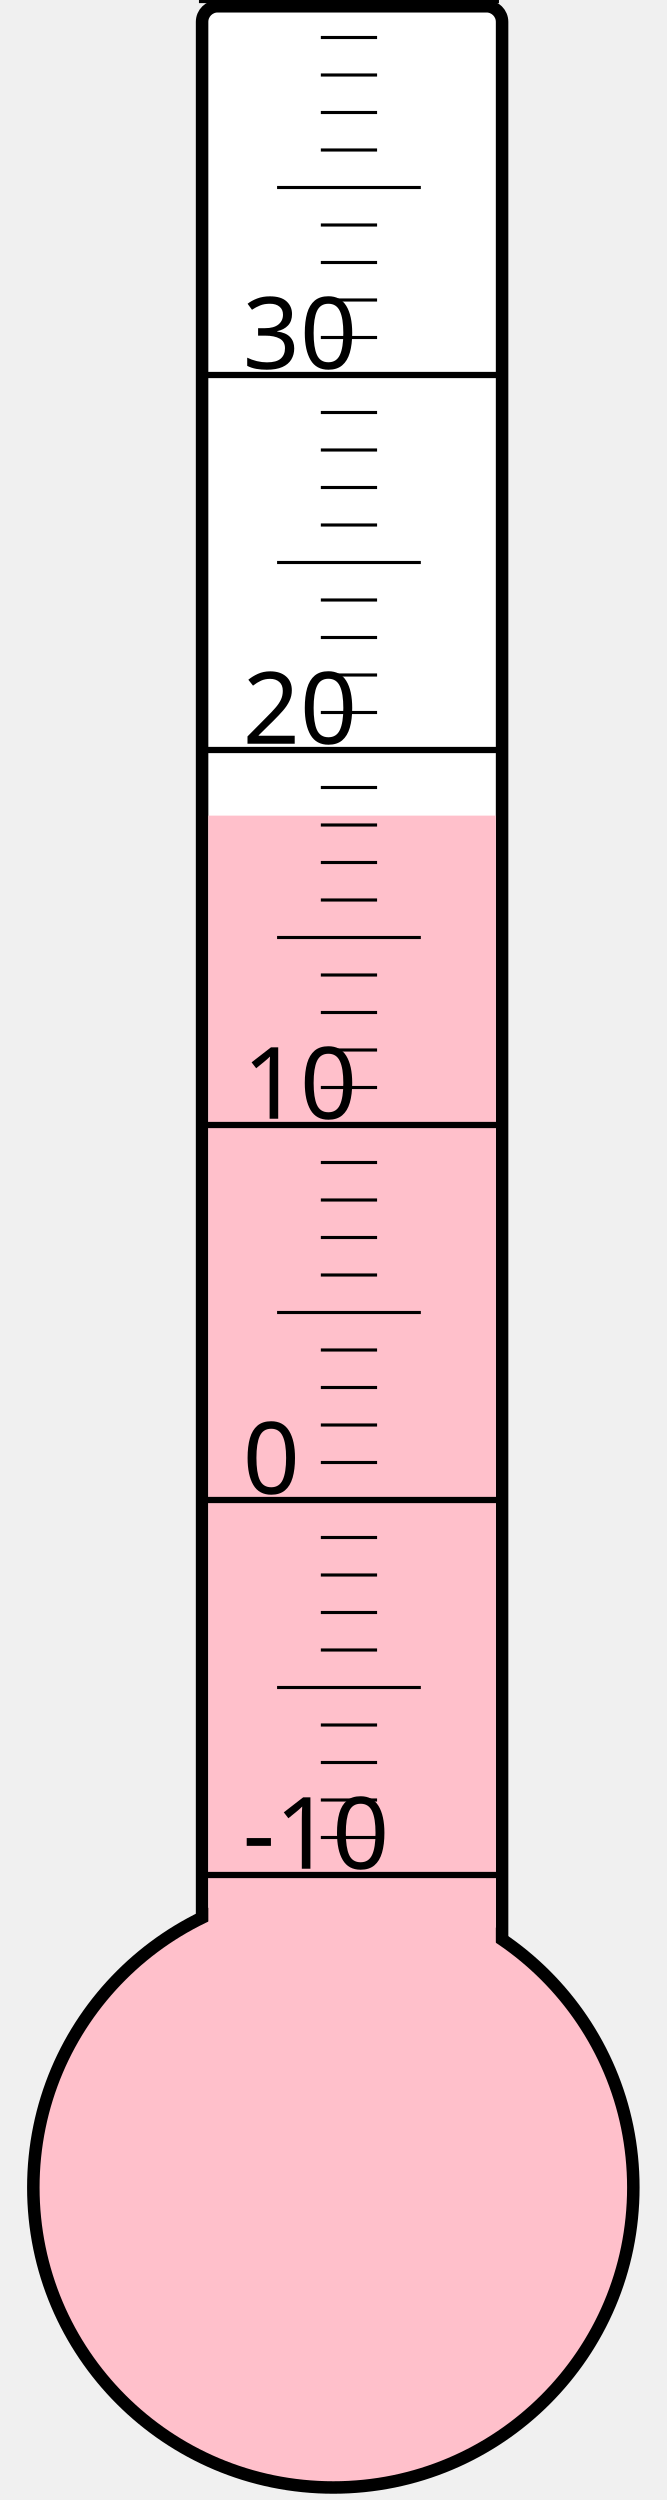
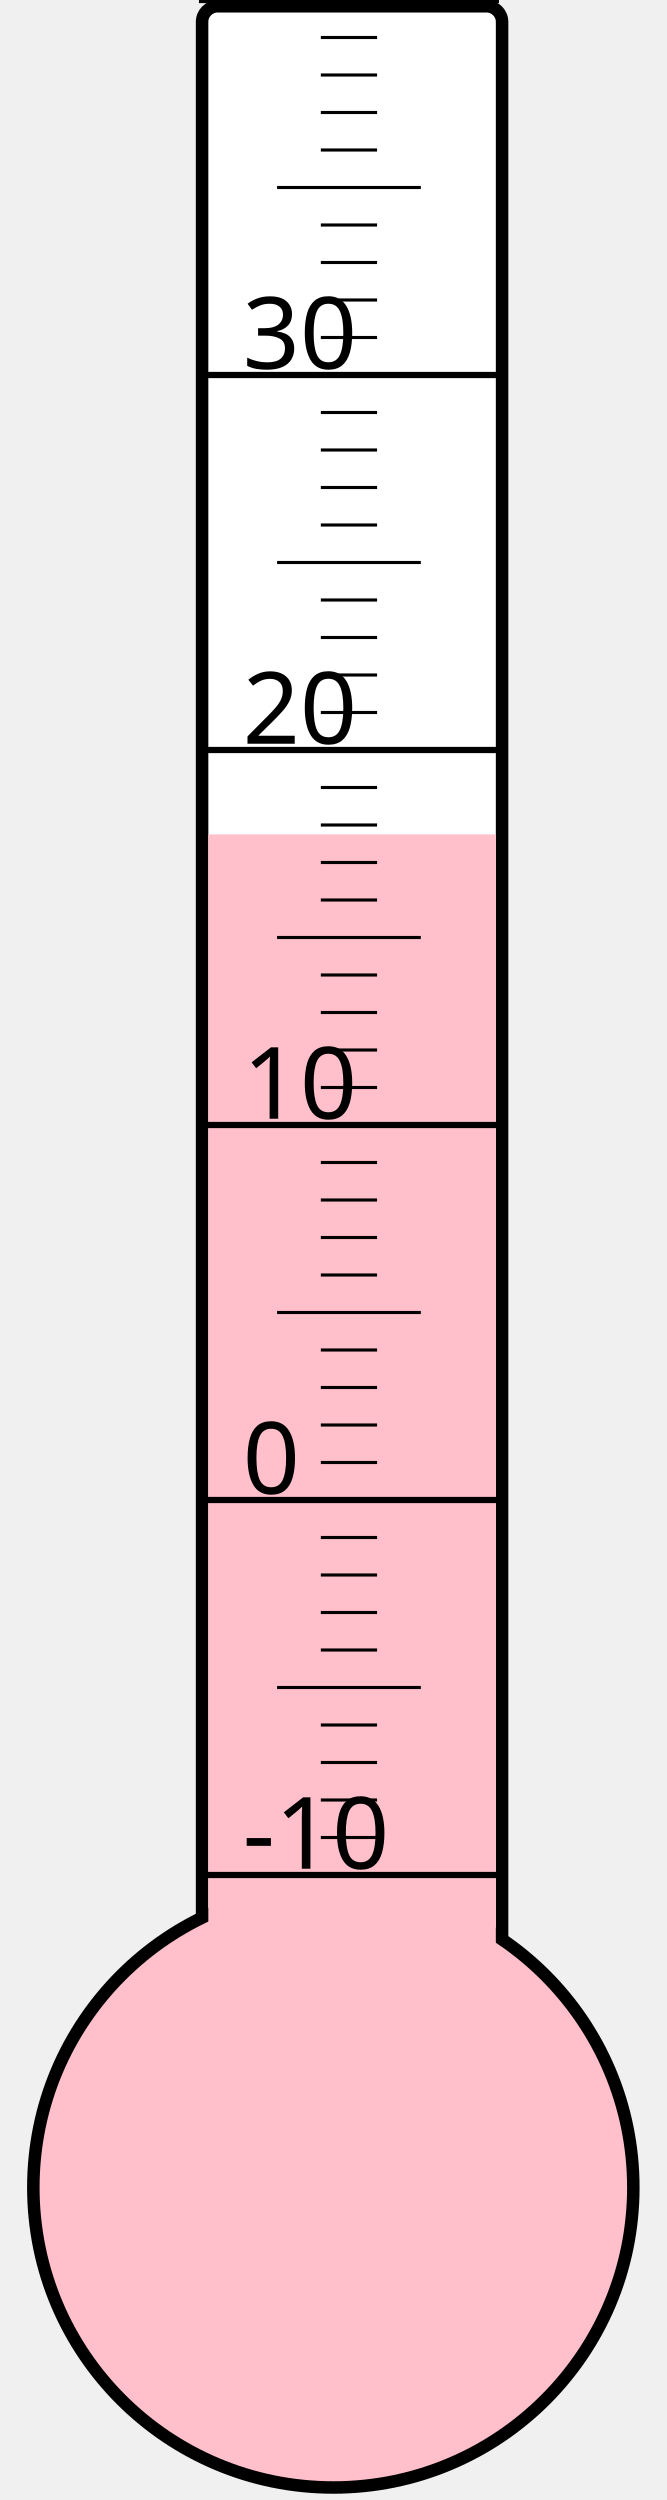
<svg xmlns="http://www.w3.org/2000/svg" width="40px" height="150px" viewBox="0 0 200 800">
  <rect width="200" height="800" x="0" y="0" style="fill: #ffffeb; fill-opacity: 0;" />
  <rect width="96" height="680" x="58" y="2" rx="5" ry="5" style="fill: white; fill-opacity: 1; stroke: black; stroke-width: 4;" />
  <circle cx="100" cy="700" r="96" style="fill: pink; stroke: black; stroke-width: 4;" />
-   <rect width="92" height="439.0" x="60" y="261.0" style="fill: pink; fill-opacity: 1; stroke-width: 0;" />
+   <rect width="92" height="433.0" x="60" y="267.0" style="fill: pink; fill-opacity: 1; stroke-width: 0;" />
  <text x="71" y="598" style="font-family: sans-serif; font-size: 24pt;">-10</text>
  <text x="71" y="478" style="font-family: sans-serif; font-size: 24pt;">0</text>
  <text x="71" y="358" style="font-family: sans-serif; font-size: 24pt;">10</text>
  <text x="71" y="238" style="font-family: sans-serif; font-size: 24pt;">20</text>
  <text x="71" y="118" style="font-family: sans-serif; font-size: 24pt;">30</text>
  <g style="stroke: black;">
    <line x1="57" y1="600" x2="153" y2="600" style="stroke-width: 2;" />
    <line x1="96" y1="588" x2="114" y2="588" style="stroke-width: 1;" />
    <line x1="96" y1="576" x2="114" y2="576" style="stroke-width: 1;" />
    <line x1="96" y1="564" x2="114" y2="564" style="stroke-width: 1;" />
    <line x1="96" y1="552" x2="114" y2="552" style="stroke-width: 1;" />
    <line x1="82" y1="540" x2="128" y2="540" style="stroke-width: 1;" />
    <line x1="96" y1="528" x2="114" y2="528" style="stroke-width: 1;" />
    <line x1="96" y1="516" x2="114" y2="516" style="stroke-width: 1;" />
    <line x1="96" y1="504" x2="114" y2="504" style="stroke-width: 1;" />
    <line x1="96" y1="492" x2="114" y2="492" style="stroke-width: 1;" />
    <line x1="57" y1="480" x2="153" y2="480" style="stroke-width: 2;" />
    <line x1="96" y1="468" x2="114" y2="468" style="stroke-width: 1;" />
    <line x1="96" y1="456" x2="114" y2="456" style="stroke-width: 1;" />
    <line x1="96" y1="444" x2="114" y2="444" style="stroke-width: 1;" />
    <line x1="96" y1="432" x2="114" y2="432" style="stroke-width: 1;" />
    <line x1="82" y1="420" x2="128" y2="420" style="stroke-width: 1;" />
    <line x1="96" y1="408" x2="114" y2="408" style="stroke-width: 1;" />
    <line x1="96" y1="396" x2="114" y2="396" style="stroke-width: 1;" />
    <line x1="96" y1="384" x2="114" y2="384" style="stroke-width: 1;" />
    <line x1="96" y1="372" x2="114" y2="372" style="stroke-width: 1;" />
    <line x1="57" y1="360" x2="153" y2="360" style="stroke-width: 2;" />
    <line x1="96" y1="348" x2="114" y2="348" style="stroke-width: 1;" />
    <line x1="96" y1="336" x2="114" y2="336" style="stroke-width: 1;" />
    <line x1="96" y1="324" x2="114" y2="324" style="stroke-width: 1;" />
    <line x1="96" y1="312" x2="114" y2="312" style="stroke-width: 1;" />
    <line x1="82" y1="300" x2="128" y2="300" style="stroke-width: 1;" />
    <line x1="96" y1="288" x2="114" y2="288" style="stroke-width: 1;" />
    <line x1="96" y1="276" x2="114" y2="276" style="stroke-width: 1;" />
    <line x1="96" y1="264" x2="114" y2="264" style="stroke-width: 1;" />
    <line x1="96" y1="252" x2="114" y2="252" style="stroke-width: 1;" />
    <line x1="57" y1="240" x2="153" y2="240" style="stroke-width: 2;" />
    <line x1="96" y1="228" x2="114" y2="228" style="stroke-width: 1;" />
    <line x1="96" y1="216" x2="114" y2="216" style="stroke-width: 1;" />
    <line x1="96" y1="204" x2="114" y2="204" style="stroke-width: 1;" />
    <line x1="96" y1="192" x2="114" y2="192" style="stroke-width: 1;" />
    <line x1="82" y1="180" x2="128" y2="180" style="stroke-width: 1;" />
    <line x1="96" y1="168" x2="114" y2="168" style="stroke-width: 1;" />
    <line x1="96" y1="156" x2="114" y2="156" style="stroke-width: 1;" />
    <line x1="96" y1="144" x2="114" y2="144" style="stroke-width: 1;" />
    <line x1="96" y1="132" x2="114" y2="132" style="stroke-width: 1;" />
    <line x1="57" y1="120" x2="153" y2="120" style="stroke-width: 2;" />
    <line x1="96" y1="108" x2="114" y2="108" style="stroke-width: 1;" />
    <line x1="96" y1="96" x2="114" y2="96" style="stroke-width: 1;" />
    <line x1="96" y1="84" x2="114" y2="84" style="stroke-width: 1;" />
    <line x1="96" y1="72" x2="114" y2="72" style="stroke-width: 1;" />
    <line x1="82" y1="60" x2="128" y2="60" style="stroke-width: 1;" />
    <line x1="96" y1="48" x2="114" y2="48" style="stroke-width: 1;" />
    <line x1="96" y1="36" x2="114" y2="36" style="stroke-width: 1;" />
    <line x1="96" y1="24" x2="114" y2="24" style="stroke-width: 1;" />
    <line x1="96" y1="12" x2="114" y2="12" style="stroke-width: 1;" />
    <line x1="57" y1="0" x2="153" y2="0" style="stroke-width: 2;" />
  </g>
</svg>
